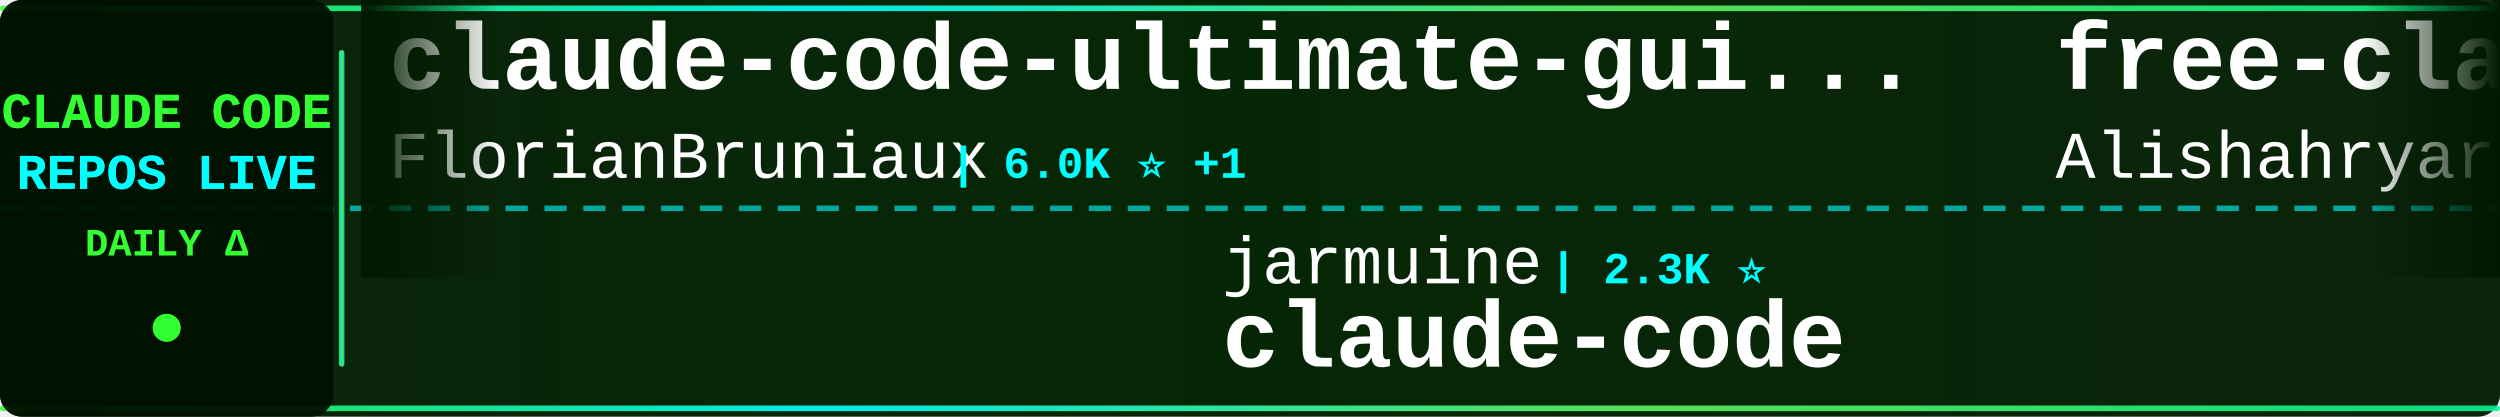
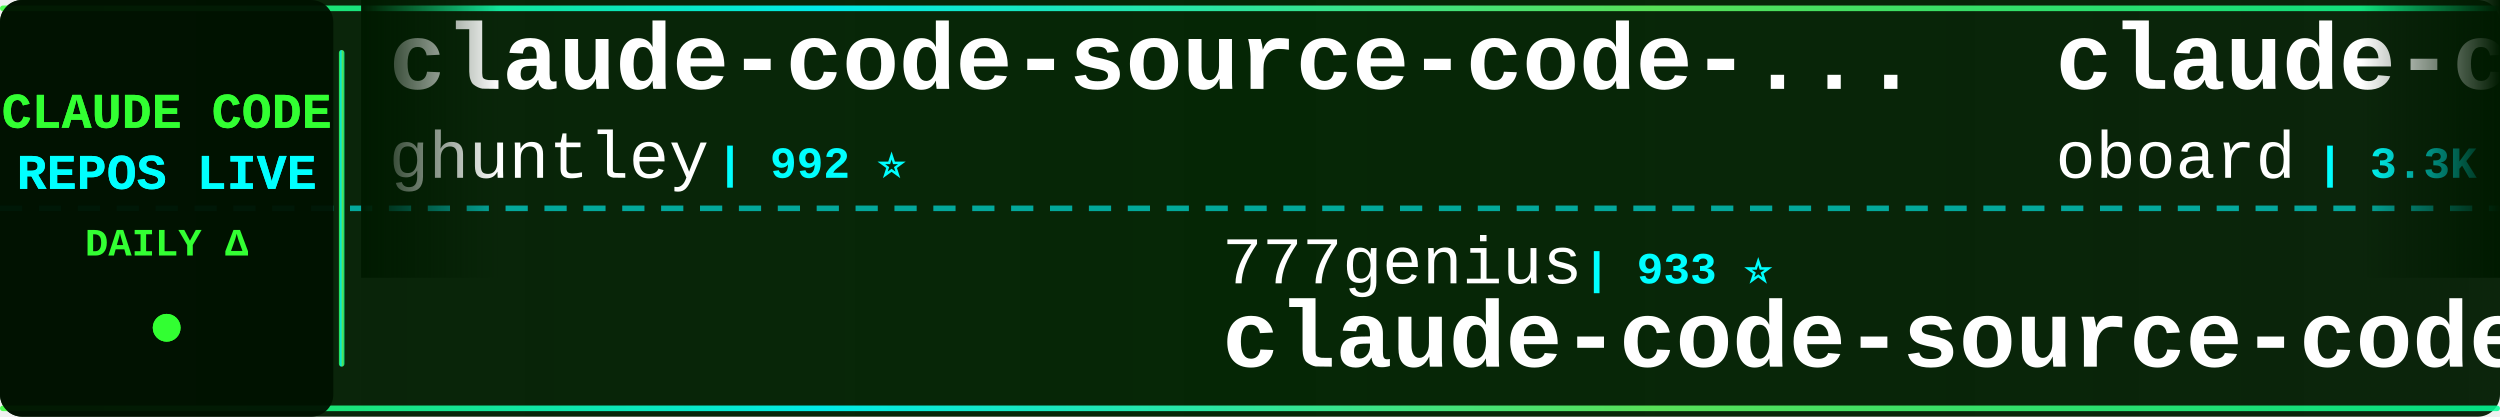
<svg xmlns="http://www.w3.org/2000/svg" width="900" height="150">
  <defs>
    <linearGradient id="tickerBg" x1="0%" y1="0%" x2="100%" y2="0%">
      <stop offset="0%" style="stop-color:#001a00;stop-opacity:0.95" />
      <stop offset="50%" style="stop-color:#002200;stop-opacity:0.98" />
      <stop offset="100%" style="stop-color:#001a00;stop-opacity:0.95" />
    </linearGradient>
    <linearGradient id="borderGrad" x1="0%" y1="0%" x2="100%" y2="0%">
      <stop offset="0%" style="stop-color:#33ff33;stop-opacity:0.85">
        <animate attributeName="stop-opacity" values="0.85;1;0.85" dur="2s" repeatCount="indefinite" />
      </stop>
      <stop offset="33%" style="stop-color:#00ffff;stop-opacity:0.9">
        <animate attributeName="stop-opacity" values="0.9;1;0.9" dur="2.2s" repeatCount="indefinite" />
      </stop>
      <stop offset="66%" style="stop-color:#66ff66;stop-opacity:0.85">
        <animate attributeName="stop-opacity" values="0.85;1;0.85" dur="1.8s" repeatCount="indefinite" />
      </stop>
      <stop offset="100%" style="stop-color:#00ff99;stop-opacity:0.85">
        <animate attributeName="stop-opacity" values="0.85;1;0.85" dur="2s" repeatCount="indefinite" />
      </stop>
    </linearGradient>
    <filter id="textGlow">
      <feGaussianBlur stdDeviation="0.1" result="coloredBlur" />
      <feMerge>
        <feMergeNode in="coloredBlur" />
        <feMergeNode in="SourceGraphic" />
      </feMerge>
    </filter>
    <filter id="metricGlow">
      <feGaussianBlur stdDeviation="0.2" result="coloredBlur" />
      <feMerge>
        <feMergeNode in="coloredBlur" />
        <feMergeNode in="SourceGraphic" />
      </feMerge>
    </filter>
    <linearGradient id="leftFade" x1="0%" y1="0%" x2="100%" y2="0%">
      <stop offset="0%" style="stop-color:#001a00;stop-opacity:1" />
      <stop offset="100%" style="stop-color:#001a00;stop-opacity:0" />
    </linearGradient>
    <linearGradient id="rightFade" x1="0%" y1="0%" x2="100%" y2="0%">
      <stop offset="0%" style="stop-color:#001a00;stop-opacity:0" />
      <stop offset="100%" style="stop-color:#001a00;stop-opacity:1" />
    </linearGradient>
  </defs>
  <rect width="900" height="150" fill="url(#tickerBg)" rx="8" />
  <rect x="0" y="2" width="900" height="2" fill="url(#borderGrad)" rx="1" />
  <rect x="0" y="146" width="900" height="2" fill="url(#borderGrad)" rx="1" />
  <line x1="0" y1="75" x2="900" y2="75" stroke="#00ffff" stroke-width="2" stroke-dasharray="8 6" opacity="0.6" />
  <rect x="0" y="0" width="120" height="150" fill="#001100" opacity="0.95" rx="8" />
  <text x="60" y="46" font-family="'Courier New', monospace" font-size="18" font-weight="bold" fill="#33ff33" text-anchor="middle" filter="url(#textGlow)">
    CLAUDE CODE
  </text>
  <text x="60" y="68" font-family="'Courier New', monospace" font-size="18" font-weight="bold" fill="#00ffff" text-anchor="middle" filter="url(#textGlow)">
    REPOS LIVE
  </text>
  <text x="60" y="92" font-family="'Courier New', monospace" font-size="14" font-weight="bold" fill="#33ff33" text-anchor="middle">
    DAILY Δ
  </text>
  <circle cx="60" cy="118" r="5" fill="#33ff33" filter="url(#metricGlow)">
    <animate attributeName="r" values="4;6;4" dur="1.5s" repeatCount="indefinite" />
    <animate attributeName="opacity" values="0.6;1;0.6" dur="1.5s" repeatCount="indefinite" />
  </circle>
  <rect x="122" y="18" width="2" height="114" fill="url(#borderGrad)" rx="1" />
  <clipPath id="tickerClip">
    <rect x="130" y="0" width="770" height="150" />
  </clipPath>
  <g clip-path="url(#tickerClip)">
    <g id="tickerItems">
      <animateTransform attributeName="transform" attributeType="XML" type="translate" from="0 0" to="-3000 0" dur="54s" repeatCount="indefinite" />
      <g transform="translate(0, 0)">
-         <text x="140" y="32" font-family="'Courier New', monospace" font-size="34" font-weight="bold" fill="#ffffff">claude-code-ultimate-gui...</text>
-         <text x="140" y="64" font-family="'Courier New', monospace" font-size="24" font-weight="normal" fill="#ffffff" opacity="1.0">FlorianBruniaux</text>
-         <text x="342" y="64" font-family="'Courier New', monospace" font-size="16" font-weight="bold" fill="#00ffff"> | 6.0K ⭐ +1</text>
+         <text x="140" y="32" font-family="'Courier New', monospace" font-size="34" font-weight="bold" fill="#ffffff">claude-code-source-code-...</text>
+         <text x="140" y="64" font-family="'Courier New', monospace" font-size="24" font-weight="normal" fill="#ffffff" opacity="1.0">ghuntley</text>
+         <text x="258" y="64" font-family="'Courier New', monospace" font-size="16" font-weight="bold" fill="#00ffff"> | 992 ⭐</text>
      </g>
      <g transform="translate(300, 0)">
-         <text x="140" y="102" font-family="'Courier New', monospace" font-size="24" font-weight="normal" fill="#ffffff" opacity="1.0">jarmuine</text>
-         <text x="258" y="102" font-family="'Courier New', monospace" font-size="16" font-weight="bold" fill="#00ffff"> | 2.3K ⭐</text>
-         <text x="140" y="132" font-family="'Courier New', monospace" font-size="34" font-weight="bold" fill="#ffffff">claude-code</text>
+         <text x="140" y="102" font-family="'Courier New', monospace" font-size="24" font-weight="normal" fill="#ffffff" opacity="1.0">777genius</text>
+         <text x="270" y="102" font-family="'Courier New', monospace" font-size="16" font-weight="bold" fill="#00ffff"> | 933 ⭐</text>
+         <text x="140" y="132" font-family="'Courier New', monospace" font-size="34" font-weight="bold" fill="#ffffff">claude-code-source-code</text>
      </g>
      <g transform="translate(600, 0)">
-         <text x="140" y="32" font-family="'Courier New', monospace" font-size="34" font-weight="bold" fill="#ffffff">free-claude-code</text>
-         <text x="140" y="64" font-family="'Courier New', monospace" font-size="24" font-weight="normal" fill="#ffffff" opacity="1.0">Alishahryar1</text>
-         <text x="306" y="64" font-family="'Courier New', monospace" font-size="16" font-weight="bold" fill="#00ffff"> | 55.3K ⭐ +17</text>
+         <text x="140" y="32" font-family="'Courier New', monospace" font-size="34" font-weight="bold" fill="#ffffff">claude-code-rev</text>
+         <text x="140" y="64" font-family="'Courier New', monospace" font-size="24" font-weight="normal" fill="#ffffff" opacity="1.0">oboard</text>
+         <text x="234" y="64" font-family="'Courier New', monospace" font-size="16" font-weight="bold" fill="#00ffff"> | 3.3K ⭐ +1</text>
      </g>
      <g transform="translate(900, 0)">
-         <text x="140" y="102" font-family="'Courier New', monospace" font-size="24" font-weight="normal" fill="#ffffff" opacity="1.0">digitalsamba</text>
-         <text x="306" y="102" font-family="'Courier New', monospace" font-size="16" font-weight="bold" fill="#00ffff"> | 2.1K ⭐</text>
-         <text x="140" y="132" font-family="'Courier New', monospace" font-size="34" font-weight="bold" fill="#ffffff">claude-code-video-toolki...</text>
+         <text x="140" y="102" font-family="'Courier New', monospace" font-size="24" font-weight="normal" fill="#ffffff" opacity="1.0">anthropics</text>
+         <text x="282" y="102" font-family="'Courier New', monospace" font-size="16" font-weight="bold" fill="#00ffff"> | 6.2K ⭐ +2</text>
+         <text x="140" y="132" font-family="'Courier New', monospace" font-size="34" font-weight="bold" fill="#ffffff">claude-code-security-rev...</text>
      </g>
      <g transform="translate(1200, 0)">
-         <text x="140" y="32" font-family="'Courier New', monospace" font-size="34" font-weight="bold" fill="#ffffff">claude-code</text>
-         <text x="140" y="64" font-family="'Courier New', monospace" font-size="24" font-weight="normal" fill="#ffffff" opacity="1.0">freestylefly</text>
-         <text x="306" y="64" font-family="'Courier New', monospace" font-size="16" font-weight="bold" fill="#00ffff"> | 131 ⭐</text>
+         <text x="140" y="32" font-family="'Courier New', monospace" font-size="34" font-weight="bold" fill="#ffffff">claude-coder</text>
+         <text x="140" y="64" font-family="'Courier New', monospace" font-size="24" font-weight="normal" fill="#ffffff" opacity="1.0">kodu-ai</text>
+         <text x="246" y="64" font-family="'Courier New', monospace" font-size="16" font-weight="bold" fill="#00ffff"> | 5.2K ⭐ +1</text>
      </g>
      <g transform="translate(1500, 0)">
-         <text x="140" y="102" font-family="'Courier New', monospace" font-size="24" font-weight="normal" fill="#ffffff" opacity="1.0">mehmoodosman</text>
-         <text x="306" y="102" font-family="'Courier New', monospace" font-size="16" font-weight="bold" fill="#00ffff"> | 174 ⭐</text>
+         <text x="140" y="102" font-family="'Courier New', monospace" font-size="24" font-weight="normal" fill="#ffffff" opacity="1.0">codeaashu</text>
+         <text x="270" y="102" font-family="'Courier New', monospace" font-size="16" font-weight="bold" fill="#00ffff"> | 3.3K ⭐</text>
        <text x="140" y="132" font-family="'Courier New', monospace" font-size="34" font-weight="bold" fill="#ffffff">claude-code</text>
      </g>
      <g transform="translate(1800, 0)">
-         <text x="140" y="32" font-family="'Courier New', monospace" font-size="34" font-weight="bold" fill="#ffffff">claude-code-showcase</text>
-         <text x="140" y="64" font-family="'Courier New', monospace" font-size="24" font-weight="normal" fill="#ffffff" opacity="1.0">ChrisWiles</text>
-         <text x="282" y="64" font-family="'Courier New', monospace" font-size="16" font-weight="bold" fill="#00ffff"> | 6.1K ⭐</text>
+         <text x="140" y="32" font-family="'Courier New', monospace" font-size="34" font-weight="bold" fill="#ffffff">claude-code</text>
+         <text x="140" y="64" font-family="'Courier New', monospace" font-size="24" font-weight="normal" fill="#ffffff" opacity="1.0">beilingcc</text>
+         <text x="270" y="64" font-family="'Courier New', monospace" font-size="16" font-weight="bold" fill="#00ffff"> | 98 ⭐</text>
      </g>
      <g transform="translate(2100, 0)">
-         <text x="140" y="102" font-family="'Courier New', monospace" font-size="24" font-weight="normal" fill="#ffffff" opacity="1.0">https-deeplearning-ai</text>
-         <text x="414" y="102" font-family="'Courier New', monospace" font-size="16" font-weight="bold" fill="#00ffff"> | 549 ⭐</text>
-         <text x="140" y="132" font-family="'Courier New', monospace" font-size="34" font-weight="bold" fill="#ffffff">sc-claude-code-files</text>
+         <text x="140" y="102" font-family="'Courier New', monospace" font-size="24" font-weight="normal" fill="#ffffff" opacity="1.0">anthropics</text>
+         <text x="282" y="102" font-family="'Courier New', monospace" font-size="16" font-weight="bold" fill="#00ffff"> | 176.9K ⭐ +28</text>
+         <text x="140" y="132" font-family="'Courier New', monospace" font-size="34" font-weight="bold" fill="#ffffff">skills</text>
      </g>
      <g transform="translate(2400, 0)">
-         <text x="140" y="32" font-family="'Courier New', monospace" font-size="34" font-weight="bold" fill="#ffffff">claude-code-source</text>
-         <text x="140" y="64" font-family="'Courier New', monospace" font-size="24" font-weight="normal" fill="#ffffff" opacity="1.0">AprilNEA</text>
-         <text x="258" y="64" font-family="'Courier New', monospace" font-size="16" font-weight="bold" fill="#00ffff"> | 391 ⭐</text>
+         <text x="140" y="32" font-family="'Courier New', monospace" font-size="34" font-weight="bold" fill="#ffffff">claude-code-templates</text>
+         <text x="140" y="64" font-family="'Courier New', monospace" font-size="24" font-weight="normal" fill="#ffffff" opacity="1.0">davila7</text>
+         <text x="246" y="64" font-family="'Courier New', monospace" font-size="16" font-weight="bold" fill="#00ffff"> | 30.8K ⭐ +6</text>
      </g>
      <g transform="translate(2700, 0)">
-         <text x="140" y="102" font-family="'Courier New', monospace" font-size="24" font-weight="normal" fill="#ffffff" opacity="1.0">Pimzino</text>
-         <text x="246" y="102" font-family="'Courier New', monospace" font-size="16" font-weight="bold" fill="#00ffff"> | 3.9K ⭐</text>
-         <text x="140" y="132" font-family="'Courier New', monospace" font-size="34" font-weight="bold" fill="#ffffff">claude-code-spec-workflo...</text>
+         <text x="140" y="102" font-family="'Courier New', monospace" font-size="24" font-weight="normal" fill="#ffffff" opacity="1.0">freestylefly</text>
+         <text x="306" y="102" font-family="'Courier New', monospace" font-size="16" font-weight="bold" fill="#00ffff"> | 131 ⭐</text>
+         <text x="140" y="132" font-family="'Courier New', monospace" font-size="34" font-weight="bold" fill="#ffffff">claude-code</text>
      </g>
      <g transform="translate(3000, 0)">
-         <text x="140" y="32" font-family="'Courier New', monospace" font-size="34" font-weight="bold" fill="#ffffff">claude-code-ultimate-gui...</text>
-         <text x="140" y="64" font-family="'Courier New', monospace" font-size="24" font-weight="normal" fill="#ffffff" opacity="1.0">FlorianBruniaux</text>
-         <text x="342" y="64" font-family="'Courier New', monospace" font-size="16" font-weight="bold" fill="#00ffff"> | 6.0K ⭐ +1</text>
+         <text x="140" y="32" font-family="'Courier New', monospace" font-size="34" font-weight="bold" fill="#ffffff">claude-code-source-code-...</text>
+         <text x="140" y="64" font-family="'Courier New', monospace" font-size="24" font-weight="normal" fill="#ffffff" opacity="1.0">ghuntley</text>
+         <text x="258" y="64" font-family="'Courier New', monospace" font-size="16" font-weight="bold" fill="#00ffff"> | 992 ⭐</text>
      </g>
      <g transform="translate(3300, 0)">
-         <text x="140" y="102" font-family="'Courier New', monospace" font-size="24" font-weight="normal" fill="#ffffff" opacity="1.0">jarmuine</text>
-         <text x="258" y="102" font-family="'Courier New', monospace" font-size="16" font-weight="bold" fill="#00ffff"> | 2.3K ⭐</text>
-         <text x="140" y="132" font-family="'Courier New', monospace" font-size="34" font-weight="bold" fill="#ffffff">claude-code</text>
+         <text x="140" y="102" font-family="'Courier New', monospace" font-size="24" font-weight="normal" fill="#ffffff" opacity="1.0">777genius</text>
+         <text x="270" y="102" font-family="'Courier New', monospace" font-size="16" font-weight="bold" fill="#00ffff"> | 933 ⭐</text>
+         <text x="140" y="132" font-family="'Courier New', monospace" font-size="34" font-weight="bold" fill="#ffffff">claude-code-source-code</text>
      </g>
      <g transform="translate(3600, 0)">
-         <text x="140" y="32" font-family="'Courier New', monospace" font-size="34" font-weight="bold" fill="#ffffff">free-claude-code</text>
-         <text x="140" y="64" font-family="'Courier New', monospace" font-size="24" font-weight="normal" fill="#ffffff" opacity="1.0">Alishahryar1</text>
-         <text x="306" y="64" font-family="'Courier New', monospace" font-size="16" font-weight="bold" fill="#00ffff"> | 55.3K ⭐ +17</text>
+         <text x="140" y="32" font-family="'Courier New', monospace" font-size="34" font-weight="bold" fill="#ffffff">claude-code-rev</text>
+         <text x="140" y="64" font-family="'Courier New', monospace" font-size="24" font-weight="normal" fill="#ffffff" opacity="1.0">oboard</text>
+         <text x="234" y="64" font-family="'Courier New', monospace" font-size="16" font-weight="bold" fill="#00ffff"> | 3.3K ⭐ +1</text>
      </g>
      <g transform="translate(3900, 0)">
-         <text x="140" y="102" font-family="'Courier New', monospace" font-size="24" font-weight="normal" fill="#ffffff" opacity="1.0">digitalsamba</text>
-         <text x="306" y="102" font-family="'Courier New', monospace" font-size="16" font-weight="bold" fill="#00ffff"> | 2.1K ⭐</text>
-         <text x="140" y="132" font-family="'Courier New', monospace" font-size="34" font-weight="bold" fill="#ffffff">claude-code-video-toolki...</text>
+         <text x="140" y="102" font-family="'Courier New', monospace" font-size="24" font-weight="normal" fill="#ffffff" opacity="1.0">anthropics</text>
+         <text x="282" y="102" font-family="'Courier New', monospace" font-size="16" font-weight="bold" fill="#00ffff"> | 6.2K ⭐ +2</text>
+         <text x="140" y="132" font-family="'Courier New', monospace" font-size="34" font-weight="bold" fill="#ffffff">claude-code-security-rev...</text>
      </g>
    </g>
  </g>
  <rect x="130" y="0" width="50" height="100" fill="url(#leftFade)" />
  <rect x="850" y="0" width="50" height="100" fill="url(#rightFade)" />
</svg>
